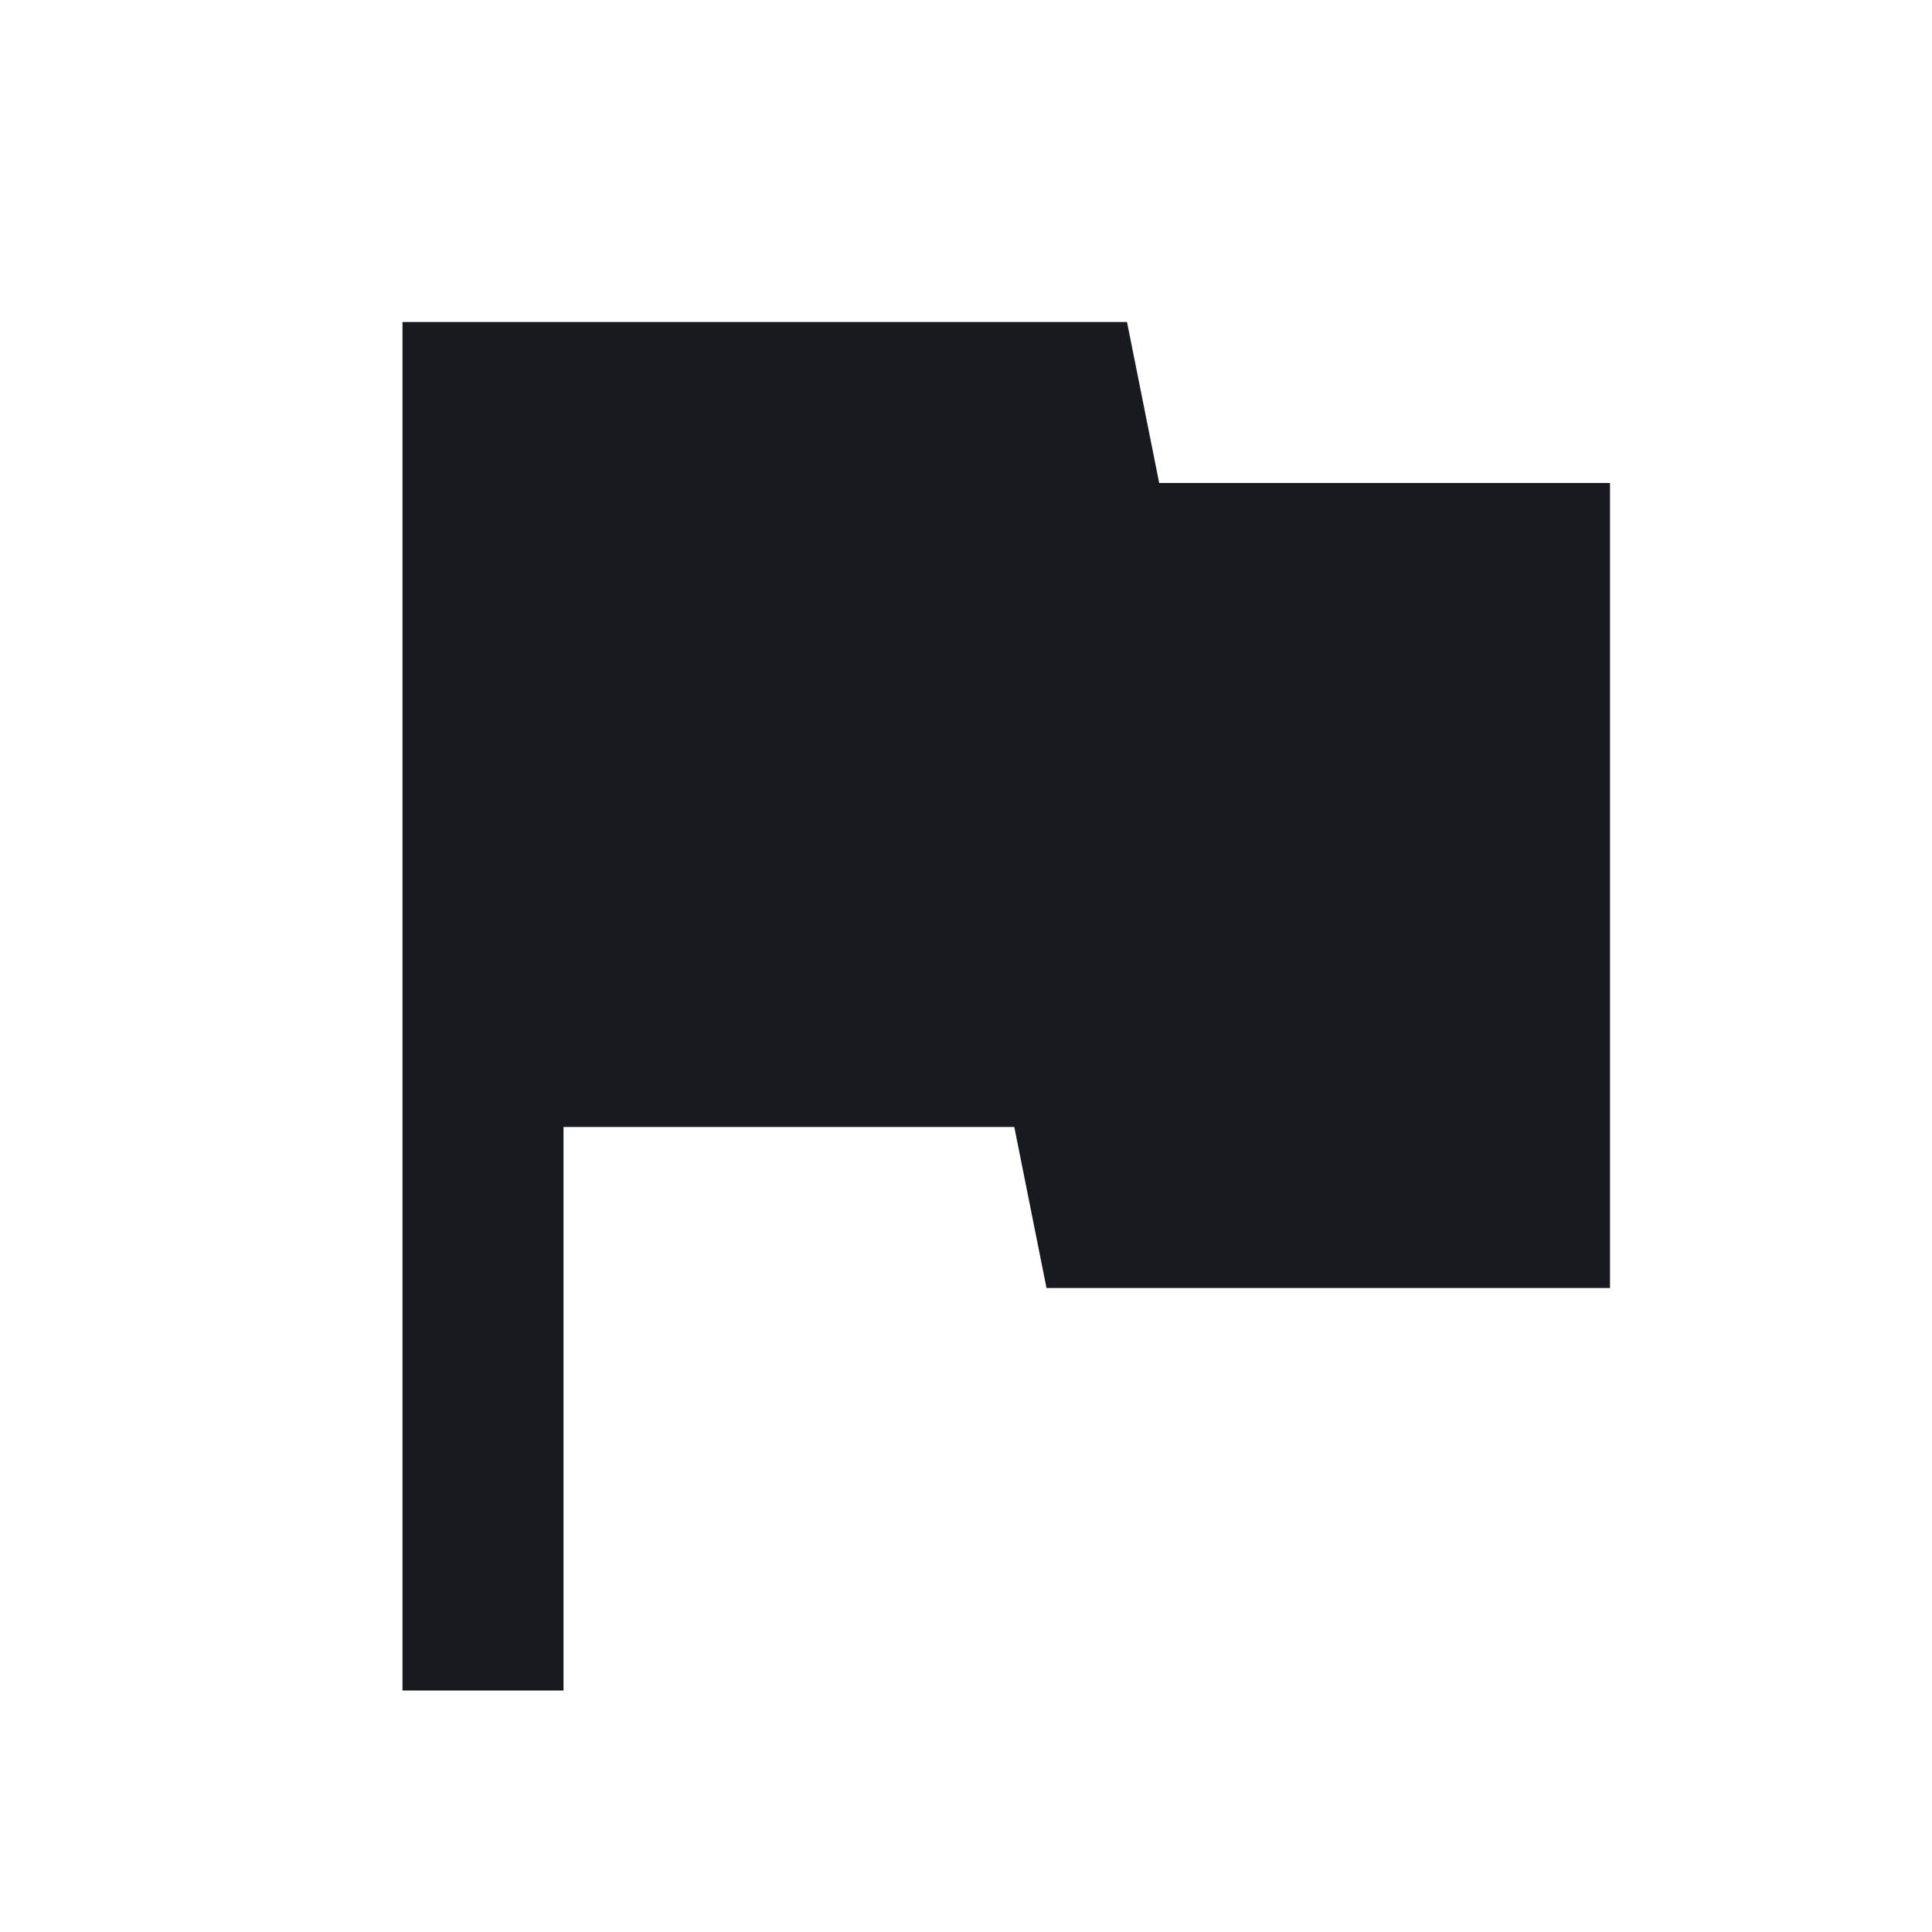
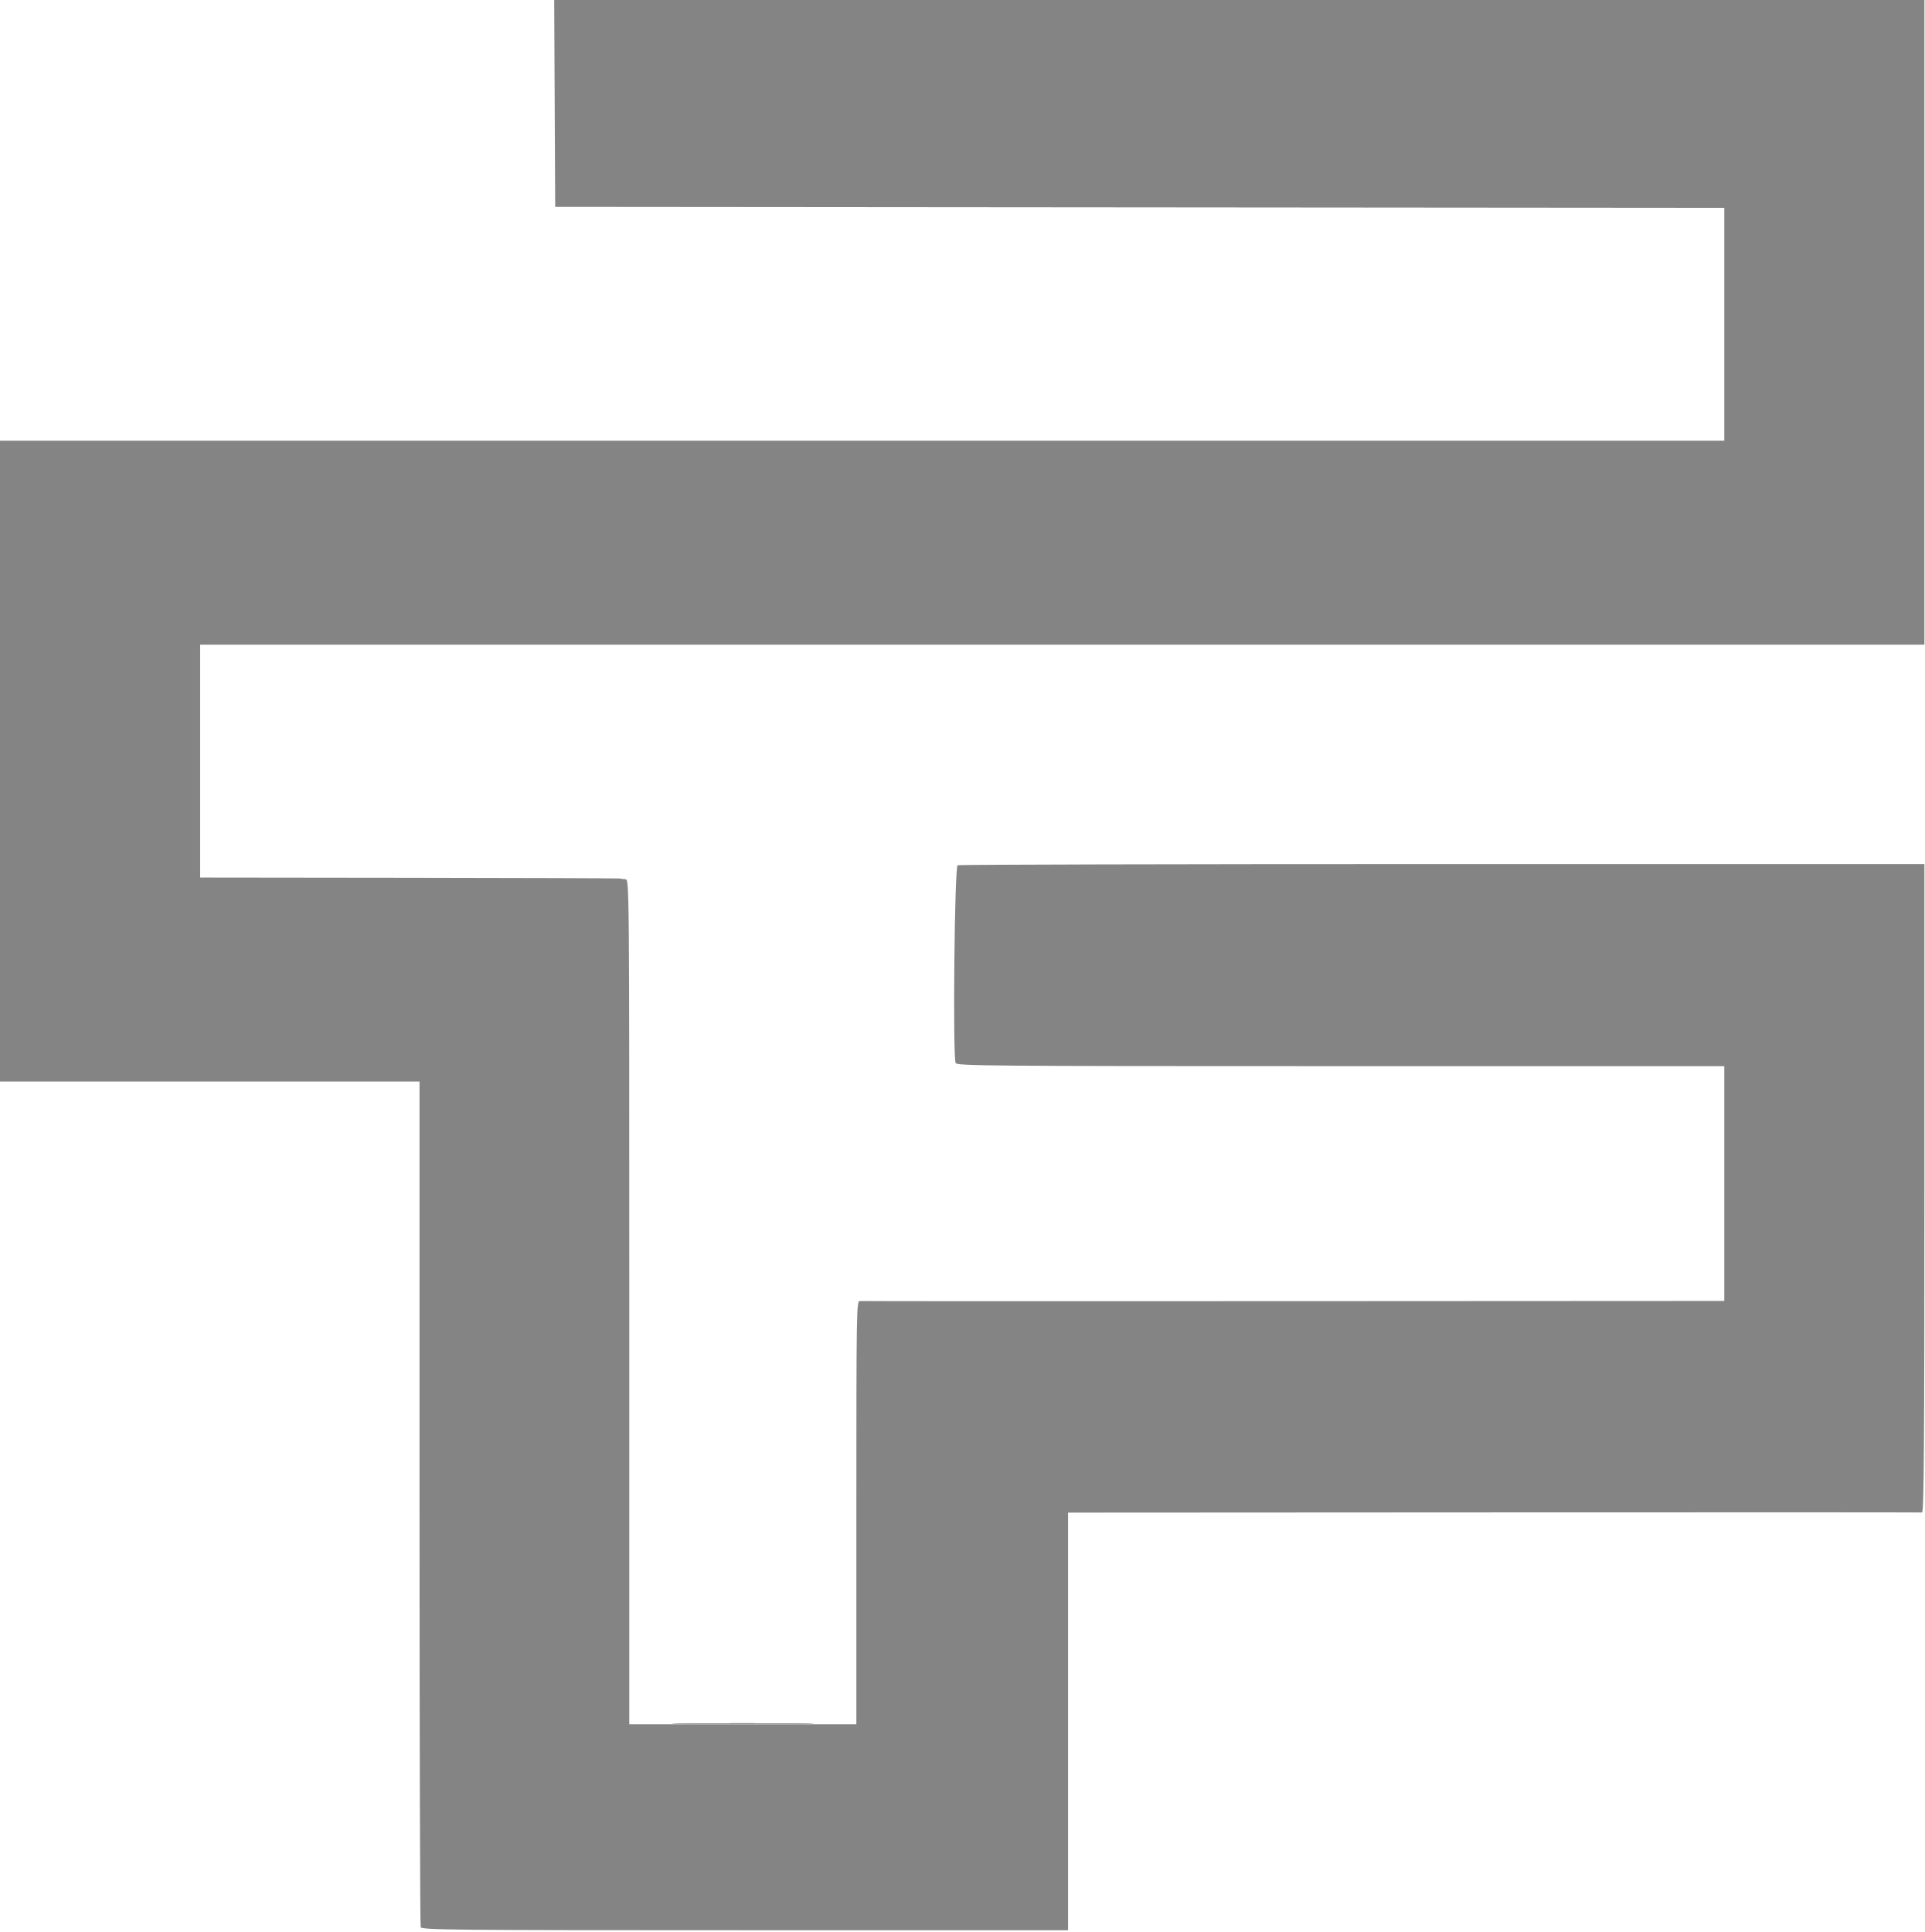
- <svg xmlns="http://www.w3.org/2000/svg" width="24" height="24" viewBox="0 0 24 24" fill="none">
-   <path d="M14.4 6L14 4H5V21H7V14H12.6L13 16H20V6H14.4Z" fill="#171A1F" />
+ <svg xmlns="http://www.w3.org/2000/svg" id="svg" version="1.1" width="400" height="401.569" viewBox="0, 0, 400,401.569">
+   <g id="svgg">
+     <path id="path0" d="M115.297 21.500 L 115.400 43.000 236.900 43.101 L 358.400 43.201 358.400 67.401 L 358.400 91.600 179.200 91.600 L 0.000 91.600 0.000 158.200 L 0.000 224.800 43.600 224.800 L 87.200 224.800 87.200 312.367 C 87.200 360.529,87.309 400.219,87.443 400.567 C 87.663 401.141,93.973 401.200,154.843 401.200 L 222.000 401.200 222.000 357.800 L 222.000 314.400 310.500 314.353 C 359.175 314.327,399.225 314.334,399.500 314.370 C 399.898 314.422,400.000 300.720,400.000 247.018 L 400.000 179.600 299.833 179.600 C 244.741 179.600,199.387 179.707,199.047 179.837 C 198.407 180.083,198.015 219.332,198.636 220.950 C 198.865 221.547,205.378 221.600,278.643 221.600 L 358.400 221.600 358.400 246.000 L 358.400 270.400 268.900 270.446 C 219.675 270.471,179.085 270.460,178.700 270.421 C 178.037 270.353,178.000 272.686,178.000 314.375 L 178.000 358.400 154.400 358.400 L 130.800 358.400 130.800 270.600 C 130.800 183.083,130.797 182.800,130.000 182.750 C 129.560 182.722,129.020 182.655,128.800 182.600 C 128.580 182.545,108.870 182.478,85.000 182.450 L 41.600 182.400 41.600 158.200 L 41.600 134.000 220.800 134.000 L 400.000 134.000 400.000 67.000 L 400.000 0.000 257.597 0.000 L 115.193 0.000 115.297 21.500 " stroke="none" fill="#848484" fill-rule="evenodd" />
+     <path id="path1" d="M142.500 358.300 C 149.045 358.361,159.755 358.361,166.300 358.300 C 172.845 358.238,167.490 358.188,154.400 358.188 C 141.310 358.188,135.955 358.238,142.500 358.300 " stroke="none" fill="#888484" fill-rule="evenodd" />
+     <path id="path2" d="M142.500 358.300 C 149.045 358.361,159.755 358.361,166.300 358.300 C 172.845 358.238,167.490 358.188,154.400 358.188 C 141.310 358.188,135.955 358.238,142.500 358.300 " stroke="none" fill="#888484" fill-rule="evenodd" />
+     <path id="path3" d="M142.500 358.300 C 149.045 358.361,159.755 358.361,166.300 358.300 C 172.845 358.238,167.490 358.188,154.400 358.188 C 141.310 358.188,135.955 358.238,142.500 358.300 " stroke="none" fill="#888484" fill-rule="evenodd" />
+     <path id="path4" d="M142.500 358.300 C 149.045 358.361,159.755 358.361,166.300 358.300 C 172.845 358.238,167.490 358.188,154.400 358.188 C 141.310 358.188,135.955 358.238,142.500 358.300 " stroke="none" fill="#888484" fill-rule="evenodd" />
+   </g>
</svg>
